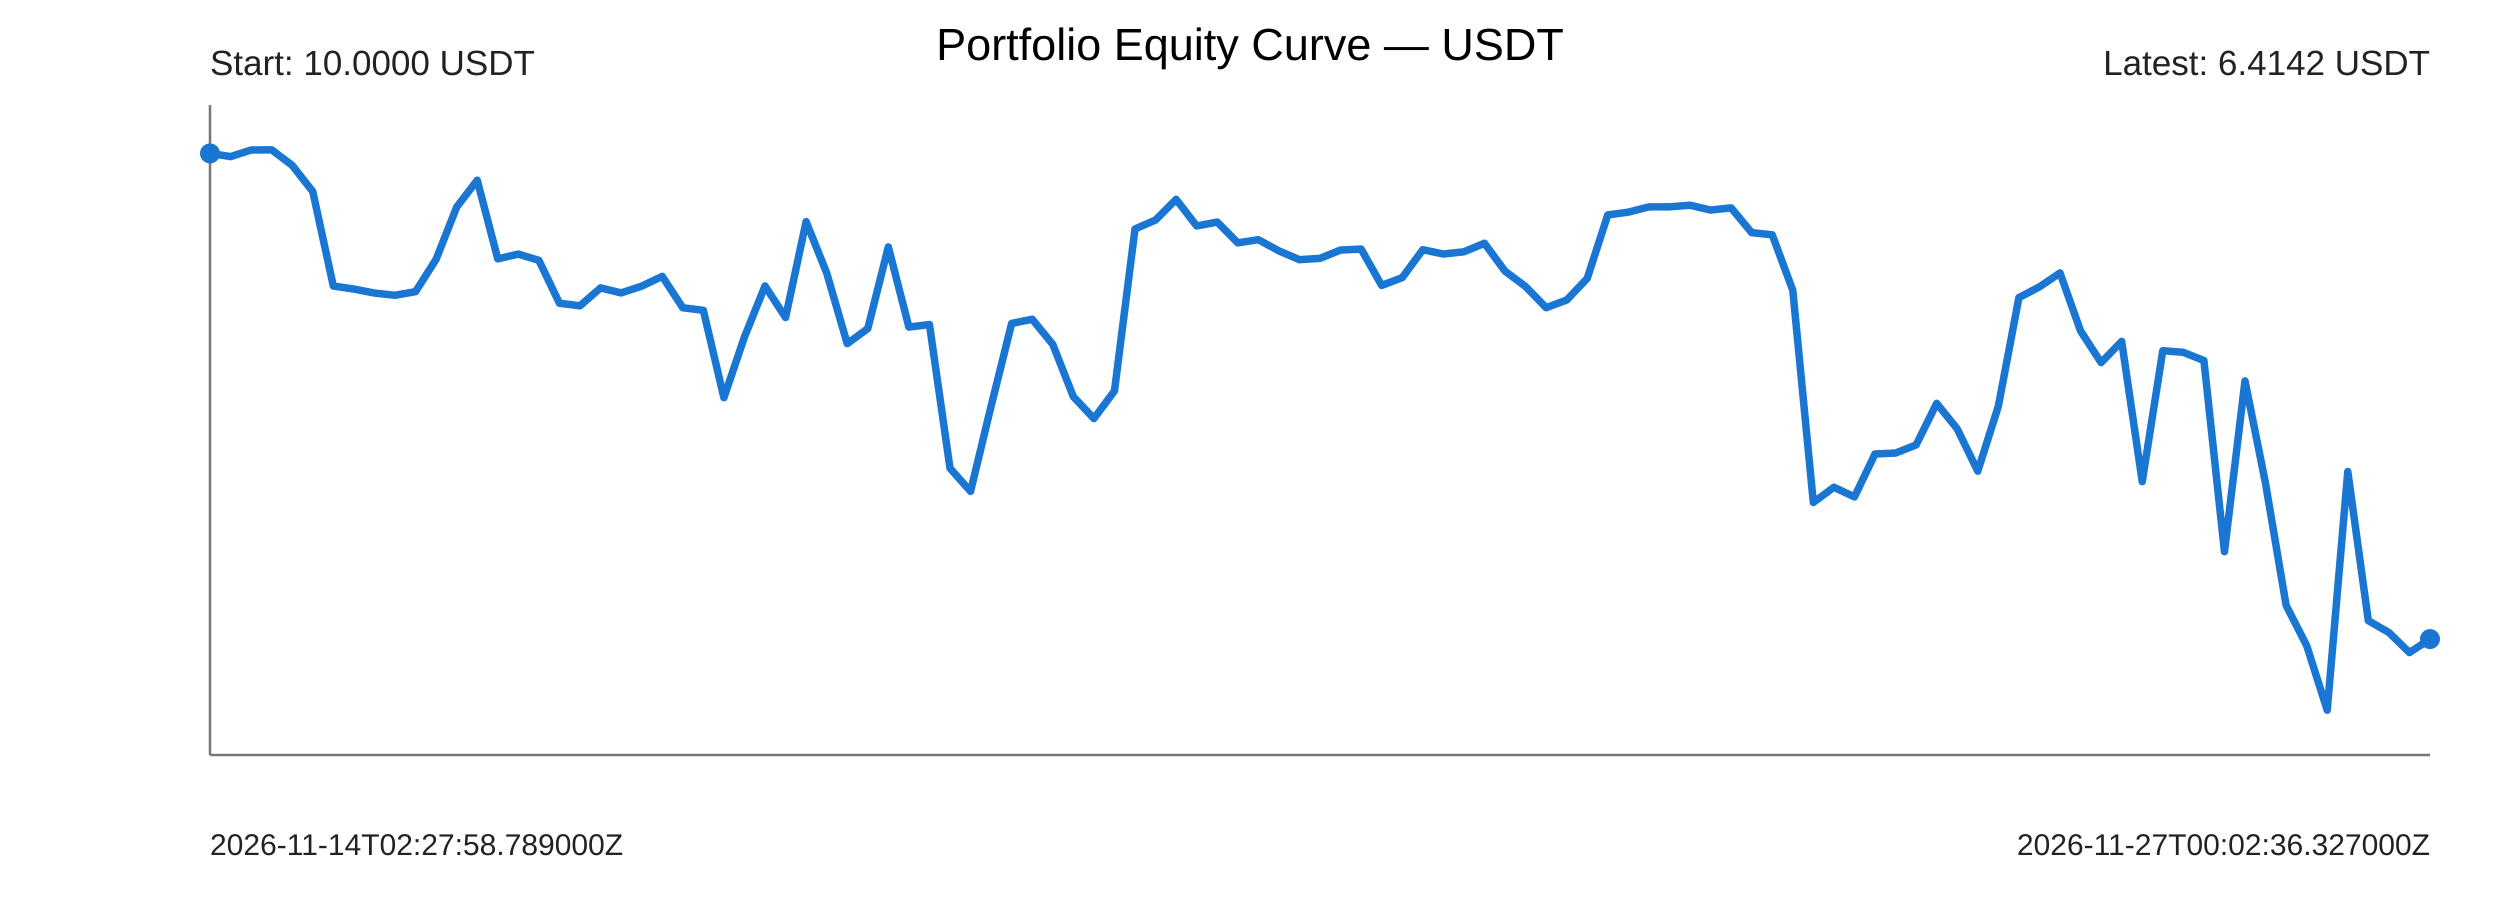
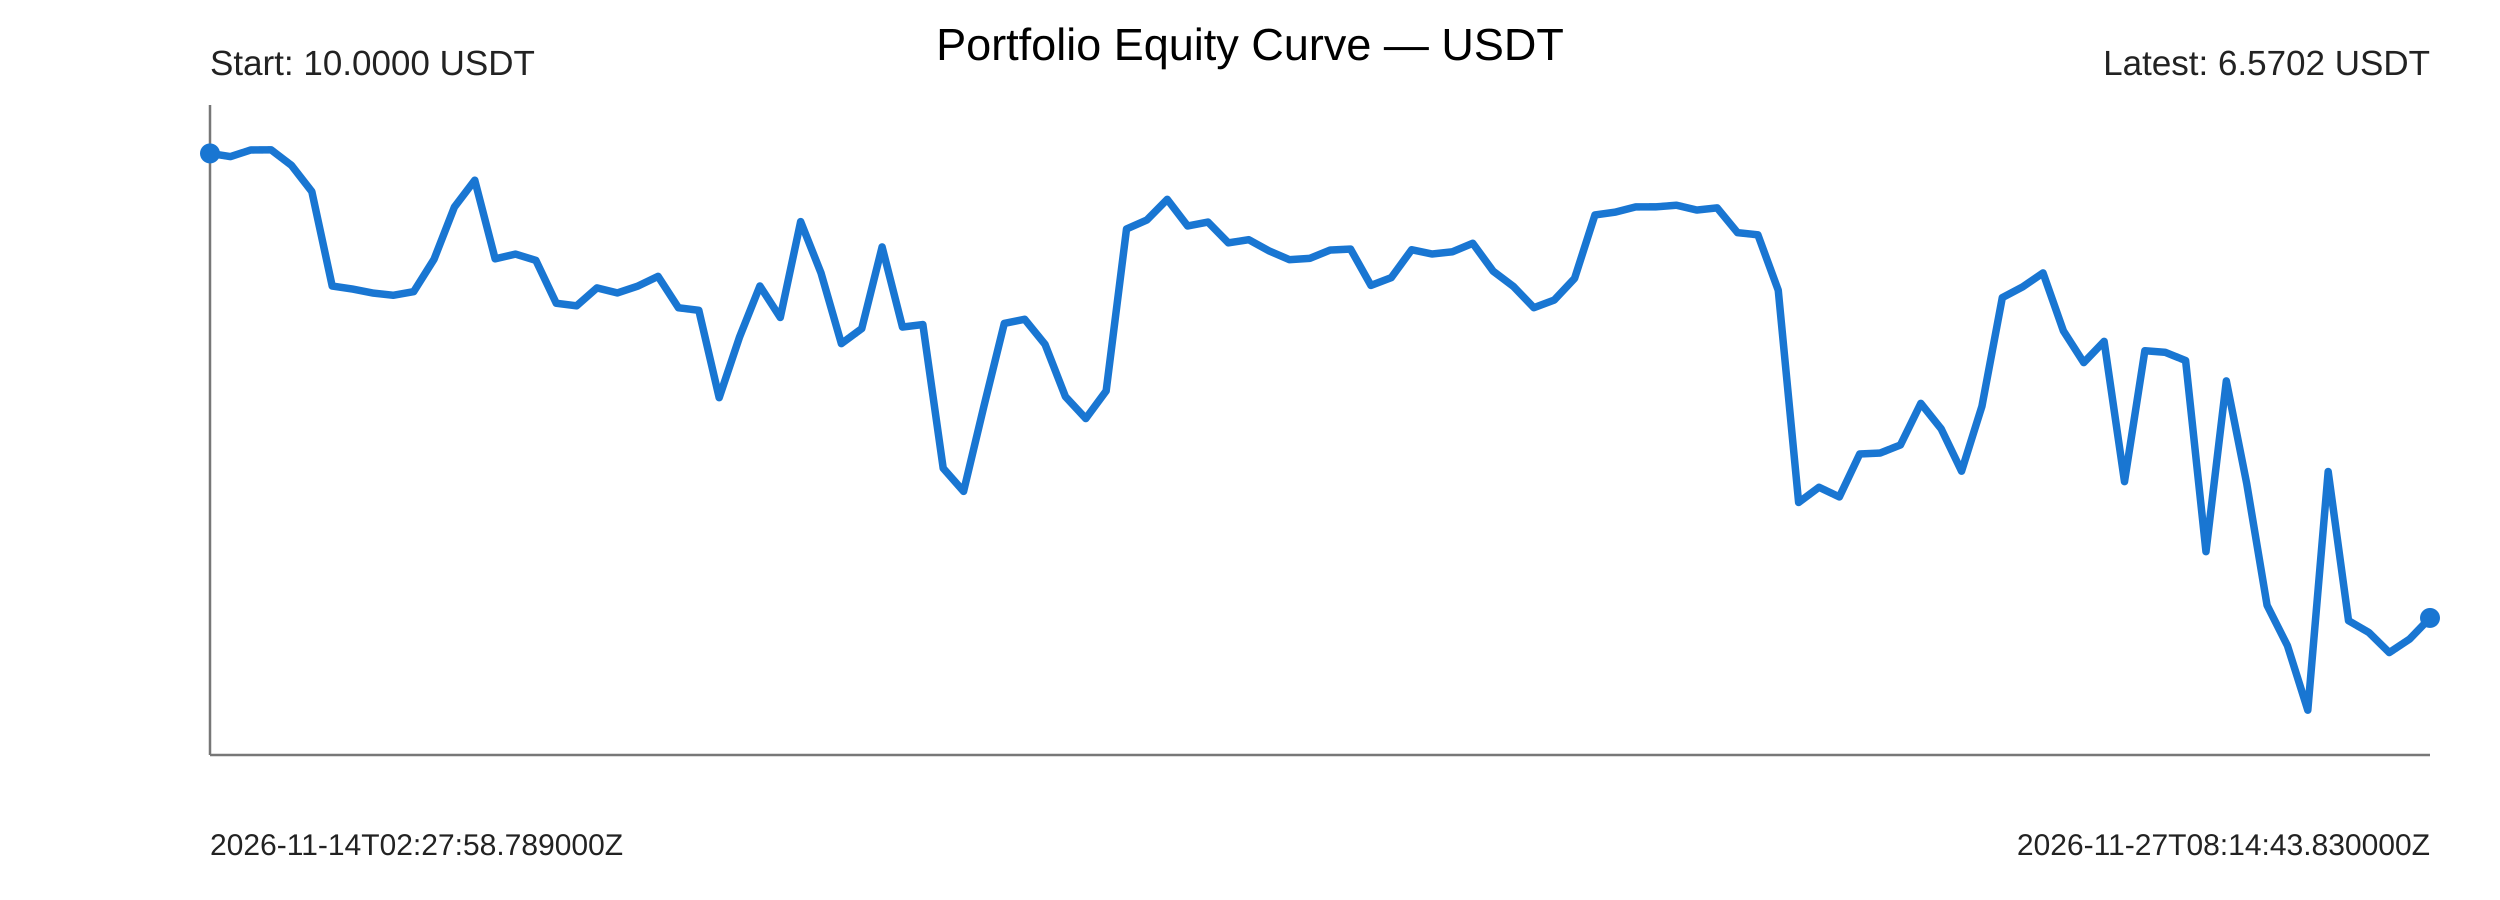
<svg xmlns="http://www.w3.org/2000/svg" width="1000" height="360" viewBox="0 0 1000 360">
  <rect width="100%" height="100%" fill="#ffffff" />
  <text x="500" y="24" text-anchor="middle" font-size="18" font-family="Arial">Portfolio Equity Curve — USDT</text>
  <g font-family="Arial" fill="#222">
    <line x1="84" y1="302" x2="972" y2="302" stroke="#777" stroke-width="1" />
    <line x1="84" y1="42" x2="84" y2="302" stroke="#777" stroke-width="1" />
-     <polyline points="84.00,61.37 92.22,62.64 100.44,59.99 108.67,59.93 116.89,66.15 125.11,76.62 133.33,114.41 141.56,115.62 149.78,117.22 158.00,118.11 166.22,116.66 174.44,103.71 182.67,82.83 190.89,72.09 199.11,103.53 207.33,101.64 215.56,104.15 223.78,121.30 232.00,122.33 240.22,115.16 248.44,117.17 256.67,114.46 264.89,110.54 273.11,123.11 281.33,124.12 289.56,159.07 297.78,134.80 306.00,114.40 314.22,126.99 322.44,88.65 330.67,109.18 338.89,137.45 347.11,131.43 355.33,98.78 363.56,130.82 371.78,129.82 380.00,187.30 388.22,196.55 396.44,162.42 404.67,129.36 412.89,127.71 421.11,137.75 429.33,158.65 437.56,167.42 445.78,156.38 454.00,91.59 462.22,88.00 470.44,79.74 478.67,90.39 486.89,88.83 495.11,97.14 503.33,95.88 511.56,100.36 519.78,103.87 528.00,103.34 536.22,100.02 544.44,99.63 552.67,114.17 560.89,111.06 569.11,99.89 577.33,101.60 585.56,100.72 593.78,97.31 602.00,108.46 610.22,114.60 618.44,123.08 626.67,120.02 634.89,111.36 643.11,85.98 651.33,84.85 659.56,82.76 667.78,82.73 676.00,82.09 684.22,84.02 692.44,83.15 700.67,93.06 708.89,93.93 717.11,116.10 725.33,200.99 733.56,194.90 741.78,198.77 750.00,181.59 758.22,181.22 766.44,177.98 774.67,161.35 782.89,171.55 791.11,188.47 799.33,162.51 807.56,119.05 815.78,114.75 824.00,109.17 832.22,132.36 840.44,145.04 848.67,136.55 856.89,192.65 865.11,140.29 873.33,140.93 881.56,144.22 889.78,220.66 898.00,152.37 906.22,193.40 914.44,242.13 922.67,258.26 930.89,284.07 939.11,188.62 947.33,248.27 955.56,253.01 963.78,261.03 972.00,255.63" fill="none" stroke="#1976d2" stroke-width="3" stroke-linejoin="round" stroke-linecap="round" />
+     <polyline points="84.00,61.37 92.15,62.64 100.29,59.99 108.44,59.93 116.59,66.15 124.73,76.62 132.88,114.41 141.03,115.62 149.17,117.22 157.32,118.11 165.47,116.66 173.61,103.71 181.76,82.83 189.91,72.09 198.06,103.53 206.20,101.64 214.35,104.15 222.50,121.30 230.64,122.33 238.79,115.16 246.94,117.17 255.08,114.46 263.23,110.54 271.38,123.11 279.52,124.12 287.67,159.07 295.82,134.80 303.96,114.40 312.11,126.99 320.26,88.65 328.40,109.18 336.55,137.45 344.70,131.43 352.84,98.78 360.99,130.82 369.14,129.82 377.28,187.30 385.43,196.55 393.58,162.42 401.72,129.36 409.87,127.71 418.02,137.75 426.17,158.65 434.31,167.42 442.46,156.38 450.61,91.59 458.75,88.00 466.90,79.74 475.05,90.39 483.19,88.83 491.34,97.14 499.49,95.88 507.63,100.36 515.78,103.87 523.93,103.34 532.07,100.02 540.22,99.63 548.37,114.17 556.51,111.06 564.66,99.89 572.81,101.60 580.95,100.72 589.10,97.31 597.25,108.46 605.39,114.60 613.54,123.08 621.69,120.02 629.83,111.36 637.98,85.98 646.13,84.85 654.28,82.76 662.42,82.73 670.57,82.09 678.72,84.02 686.86,83.15 695.01,93.06 703.16,93.93 711.30,116.10 719.45,200.99 727.60,194.90 735.74,198.77 743.89,181.59 752.04,181.22 760.18,177.98 768.33,161.35 776.48,171.55 784.62,188.47 792.77,162.51 800.92,119.05 809.06,114.75 817.21,109.17 825.36,132.36 833.50,145.04 841.65,136.55 849.80,192.65 857.94,140.29 866.09,140.93 874.24,144.22 882.39,220.66 890.53,152.37 898.68,193.40 906.83,242.13 914.97,258.26 923.12,284.07 931.27,188.62 939.41,248.27 947.56,253.01 955.71,261.03 963.85,255.63 972.00,247.18" fill="none" stroke="#1976d2" stroke-width="3" stroke-linejoin="round" stroke-linecap="round" />
    <circle cx="84" cy="61.37" r="4" fill="#1976d2" />
-     <circle cx="972" cy="255.63" r="4" fill="#1976d2" />
+     <circle cx="972" cy="247.18" r="4" fill="#1976d2" />
    <text x="84" y="30" font-size="14">Start: 10.0000 USDT</text>
-     <text x="972" y="30" text-anchor="end" font-size="14">Latest: 6.4142 USDT</text>
+     <text x="972" y="30" text-anchor="end" font-size="14">Latest: 6.5702 USDT</text>
    <text x="84" y="342" font-size="12">2026-11-14T02:27:58.789000Z</text>
-     <text x="972" y="342" text-anchor="end" font-size="12">2026-11-27T00:02:36.327000Z</text>
+     <text x="972" y="342" text-anchor="end" font-size="12">2026-11-27T08:14:43.830000Z</text>
  </g>
</svg>
